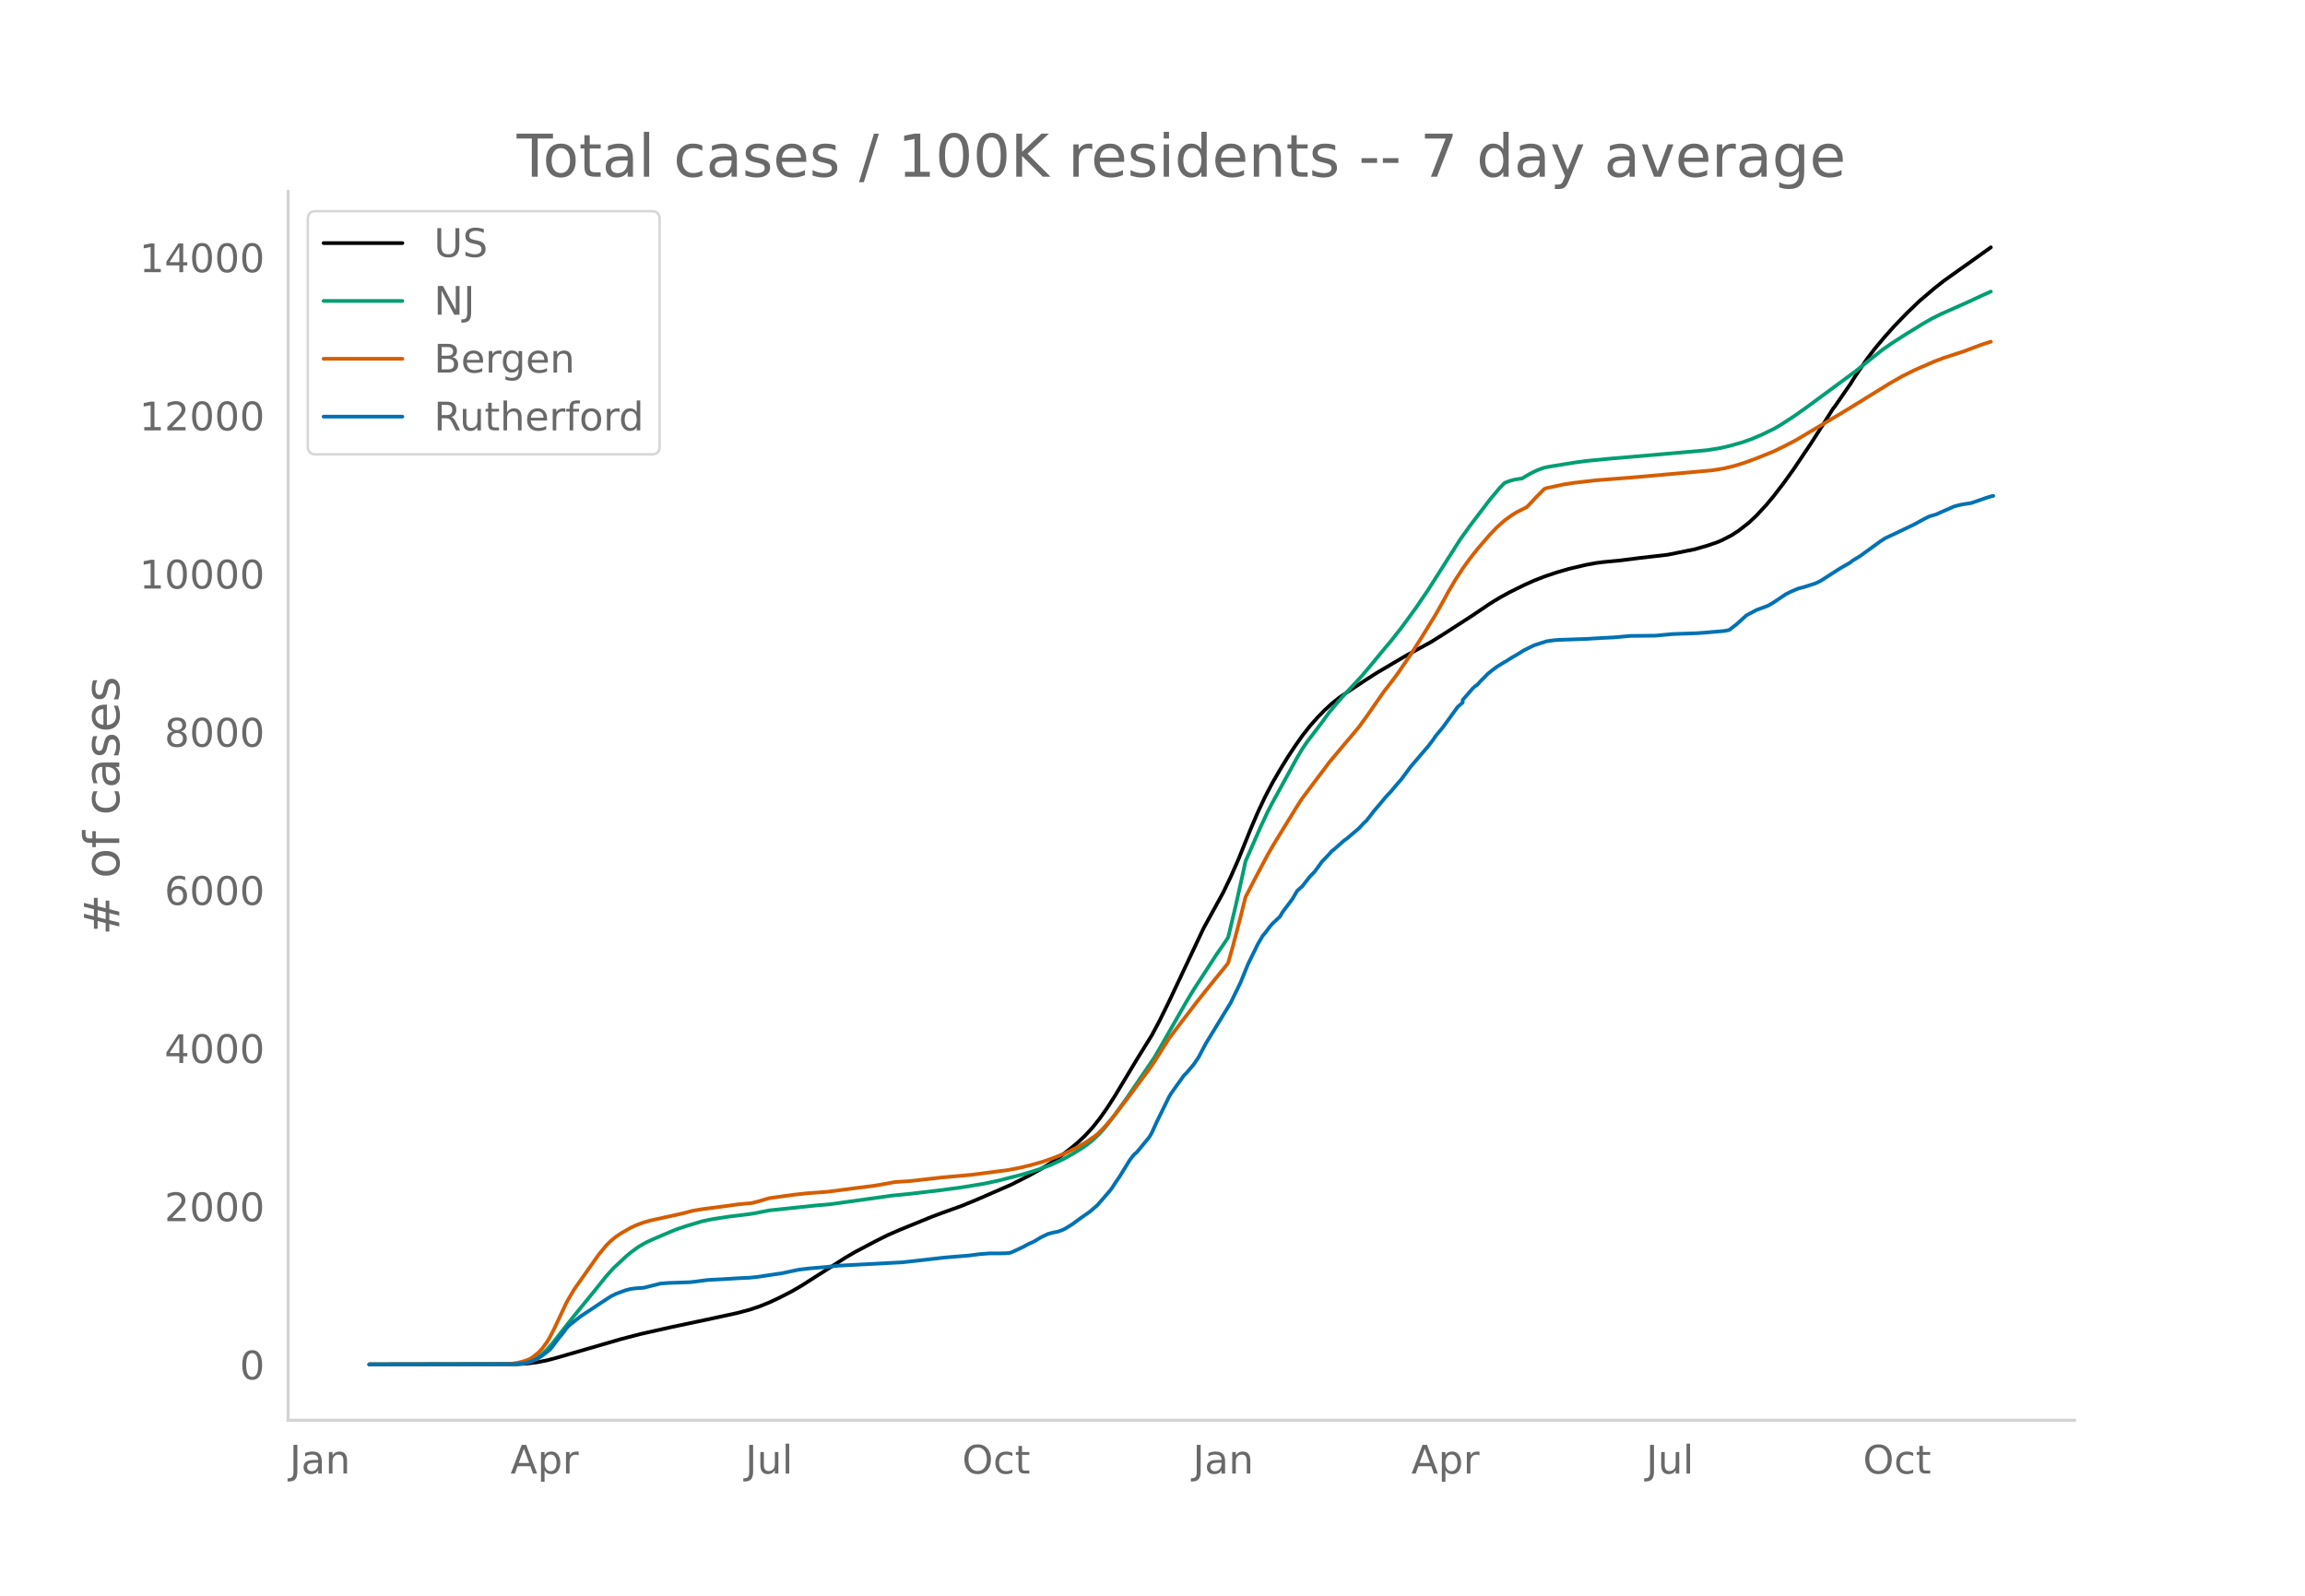
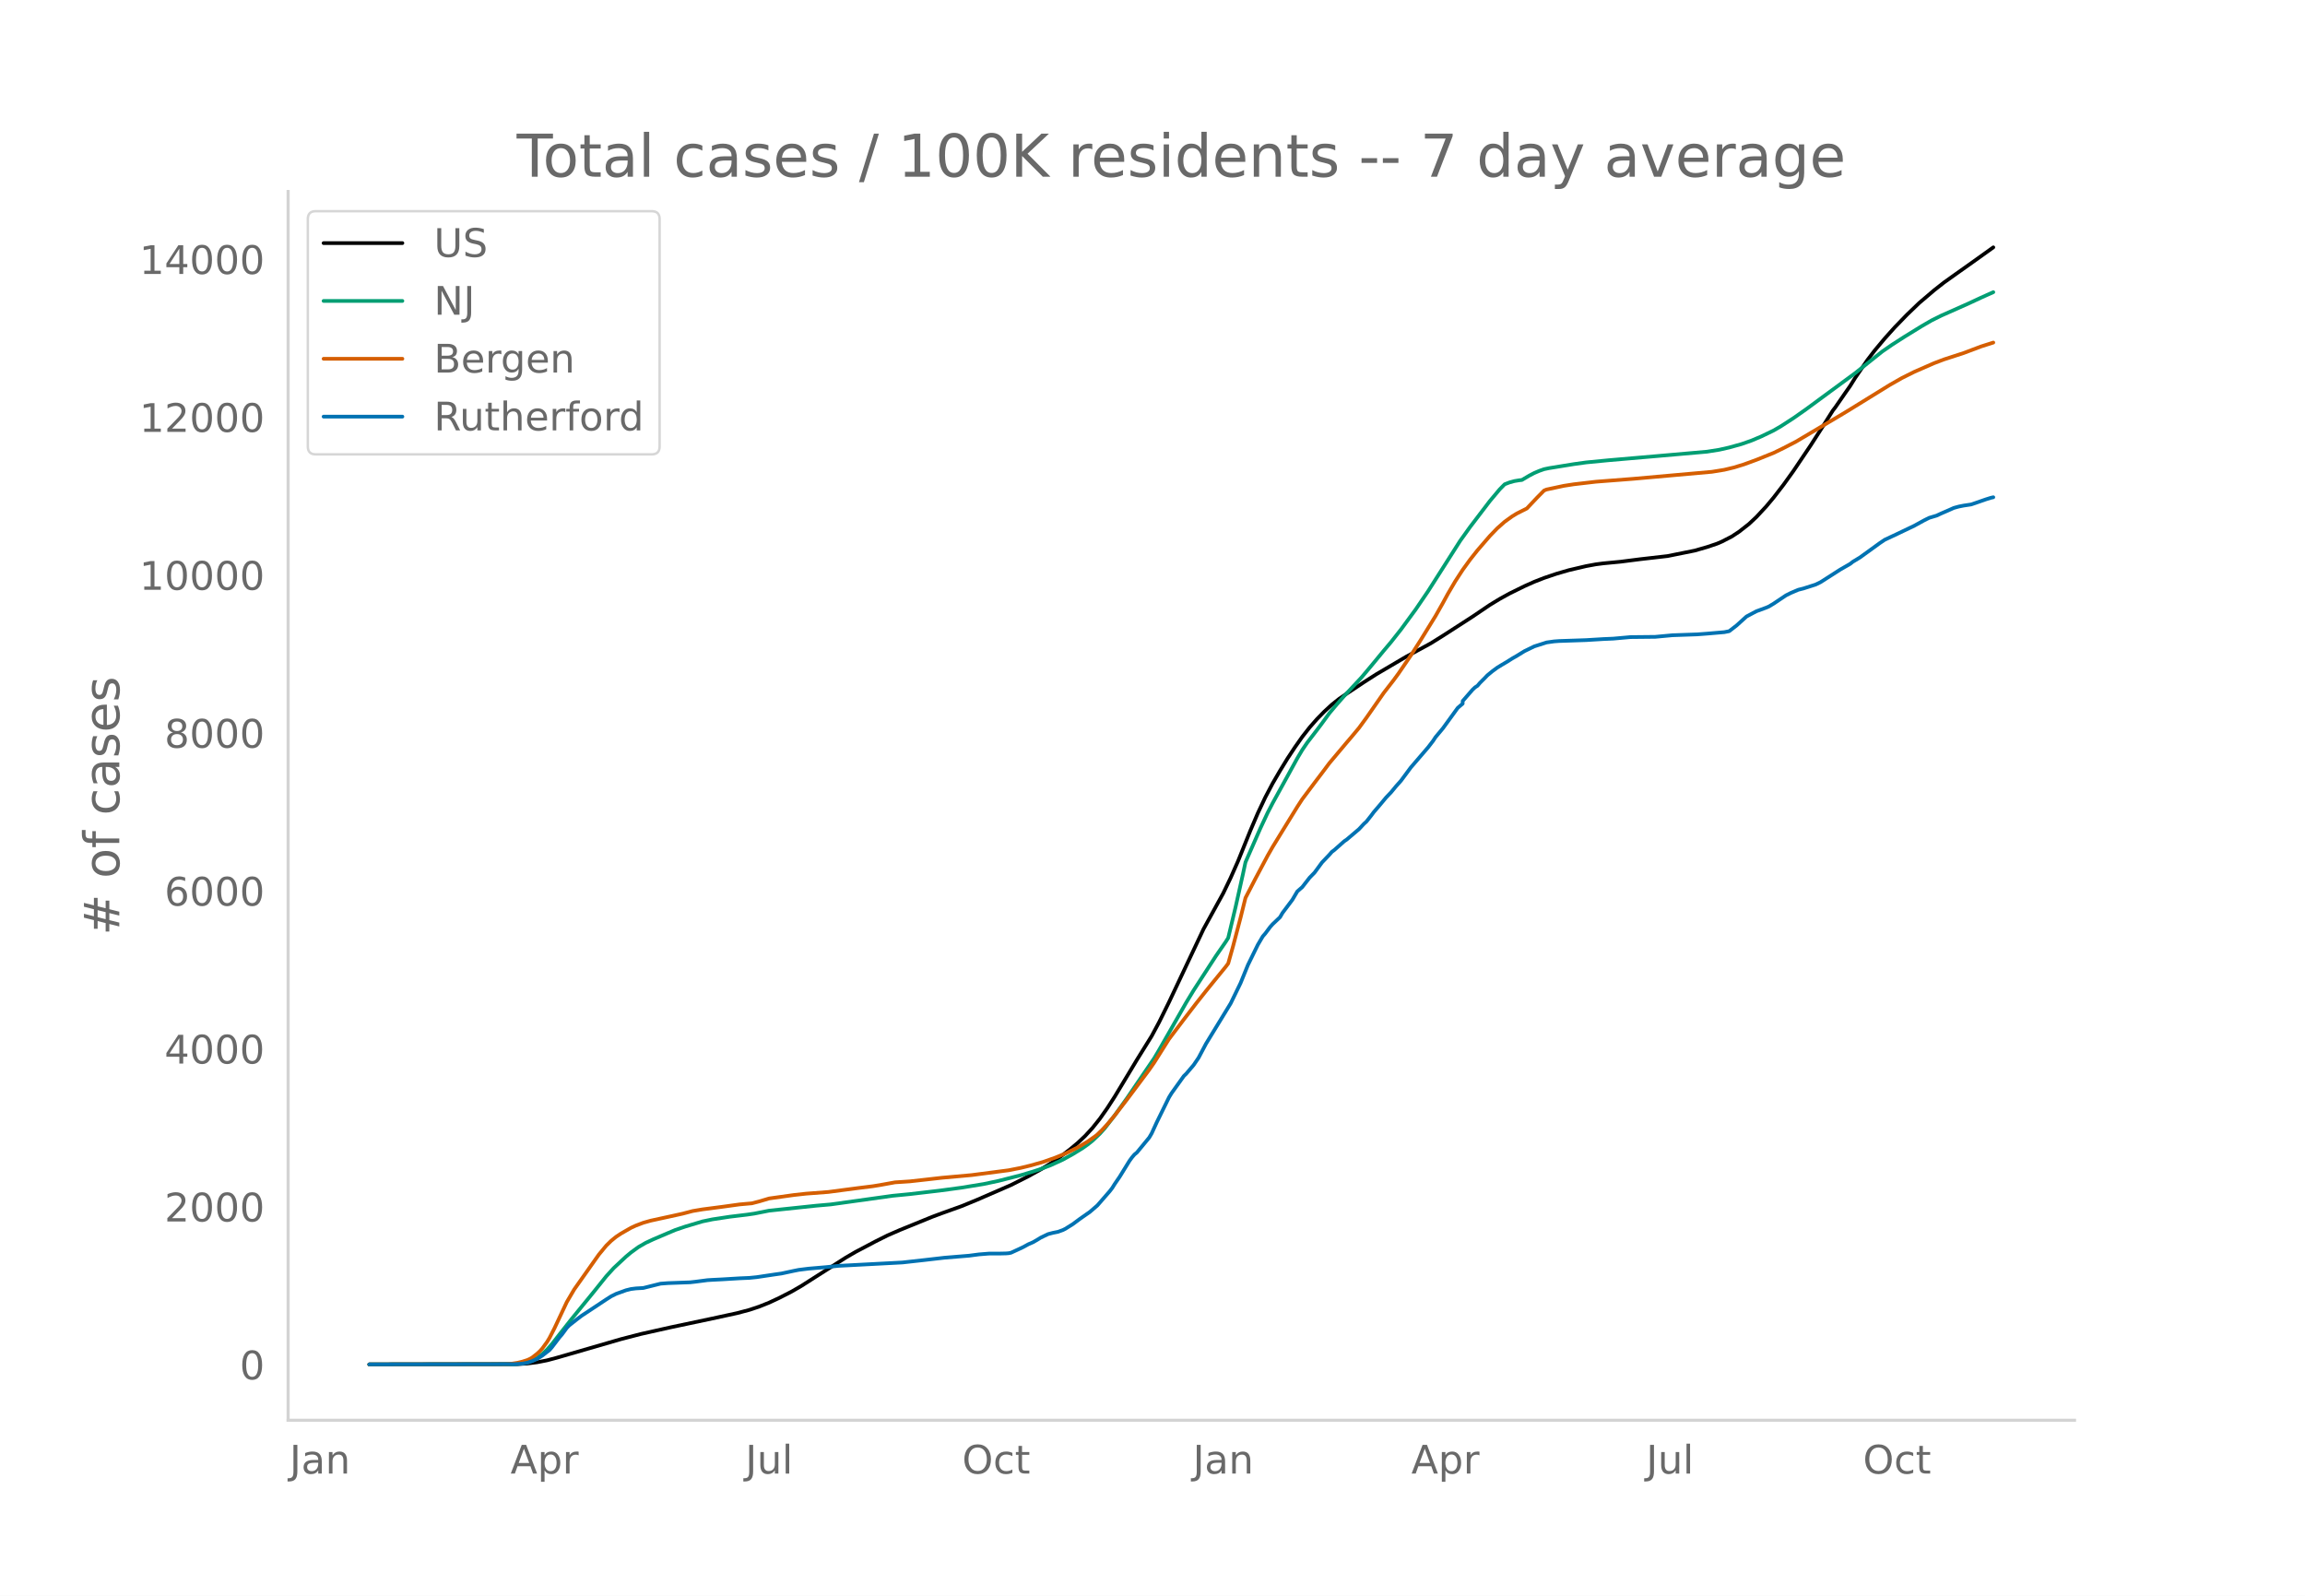
<svg xmlns="http://www.w3.org/2000/svg" xmlns:xlink="http://www.w3.org/1999/xlink" height="864" viewBox="0 0 936 648" width="1248">
  <defs>
    <style>*{stroke-linecap:butt;stroke-linejoin:round}</style>
  </defs>
  <g id="figure_1">
    <path d="M0 648h936V0H0z" style="fill:#fff" id="patch_1" />
    <g id="axes_1">
      <path d="M117 576.72h725.4V77.76H117z" style="fill:none" id="patch_2" />
-       <path clip-path="url(#p1d695dd48f)" d="m149.973 554.04 60.132-.108 4.01-.247 4.008-.513 4.009-.785 4.009-1.067 26.057-7.56 8.018-2.08 12.026-2.701 17.038-3.613 10.022-2.176 5.011-1.327 4.009-1.34 4.009-1.608 4.009-1.871 5.01-2.568 4.01-2.316 5.01-3.2 13.03-8.324 4.008-2.337 8.018-4.237 5.01-2.507 5.012-2.19 13.029-5.315 4.009-1.498 8.017-2.882 6.014-2.475 14.03-6.108 7.016-3.543 5.011-2.779 4.009-2.428 4.009-2.762 4.009-3.075 3.006-2.511 3.007-2.83 3.006-3.273 3.007-3.77 3.007-4.279 3.006-4.667 5.011-8.318 4.01-6.68 6.012-9.698 3.007-5.61 4.009-8.132 14.03-29.752 8.019-14.603 3.006-6.27 3.007-6.801 5.01-12.428 3.008-7.043 3.006-6.38 3.007-5.719 3.006-5.164 3.007-4.925 3.007-4.567 3.006-4.276 3.007-3.845 3.007-3.427 3.006-3.076 3.007-2.77 3.006-2.393 3.007-2.057 7.016-4.673 5.01-3.21 12.027-7.094 10.022-5.457 5.011-3.128 12.027-7.768 7.015-4.755 4.01-2.444 4.008-2.214 6.013-2.966 4.01-1.794 4.008-1.567 5.011-1.698 5.011-1.461 7.016-1.645 4.008-.739 3.007-.389 7.015-.673 8.018-1.024 11.024-1.264 11.025-2.227 5.01-1.44 4.01-1.353 2.004-.854 4.009-2.062 3.007-1.977 4.008-3.146 3.007-2.821 4.009-4.324 3.007-3.604 4.008-5.202 4.01-5.588 7.015-10.436 5.01-7.818 4.01-6.365 1.002-1.294 4.009-5.816 2.004-2.866 2.004-3.233 5.012-7.324 3.006-3.935 4.009-4.801 4.009-4.479 5.01-5.184 5.012-4.82 6.013-5.126 4.01-3.158 5.01-3.578 7.016-4.985 7.015-5.017h0" style="fill:none;stroke:#000;stroke-linecap:round;stroke-width:1.5" id="line2d_1" />
-       <path clip-path="url(#p1d695dd48f)" d="m149.973 554.04 58.128-.094 3.007-.203 3.006-.52 2.005-.726 2.004-1.098 2.004-1.488 2.005-1.889 2.004-2.276 4.01-5.138 4.008-5.088 9.02-11.062 5.01-6.253 3.008-3.32 5.01-4.68 2.005-1.672 3.007-2.201 3.006-1.736 3.007-1.405 6.013-2.57 3.007-1.274 4.009-1.362 7.015-2.102 4.009-.83 7.015-1.068 7.016-.848 3.007-.436 6.013-1.194 19.042-2.01 6.013-.53 25.055-3.505 7.016-.687 12.026-1.41 9.02-1.218 9.02-1.478 6.013-1.284 9.02-2.309 5.011-1.495 3.007-1 4.009-1.514 5.01-2.296 4.01-2.22 4.009-2.467 2.004-1.424 2.004-1.582 3.007-2.873 2.004-2.23 4.01-5.2 5.01-7.02 11.025-16.208 2.004-3.39 11.024-19.313 3.007-4.956 9.02-13.916 4.009-5.804 1.002-1.596 3.007-12.607 3.006-13.483 1.002-4.688 6.014-13.734 3.006-6.418 2.005-3.872 4.009-7.294 6.013-10.972 2.004-3.366 2.005-2.948 4.009-5.22 2.004-2.67 3.007-4.13 3.006-3.578 3.007-3.412 7.015-7.536 4.01-4.775 5.01-6.08 3.007-3.565 4.009-5.086 6.013-8.216 5.011-7.382 5.011-7.878 8.018-12.613 4.009-5.602 8.017-10.538 4.01-4.785 2.004-2.041 2.004-.774 2.004-.546 2.005-.331 1.002-.11 3.007-1.781 2.004-1.047 2.005-.859 2.004-.705 2.004-.421 10.022-1.626 5.012-.699 9.02-.875 20.044-1.732 20.044-1.762 5.01-.794 4.01-.908 5.01-1.4 4.01-1.404 4.008-1.7 5.012-2.42 3.006-1.752 5.011-3.251 5.011-3.52 20.044-14.774 5.012-4.018 6.013-4.802 4.009-2.767 5.01-3.222 7.016-4.334 4.009-2.32 4.009-1.994 11.024-4.905 5.011-2.345 4.01-1.79h0" style="fill:none;stroke:#009e73;stroke-linecap:round;stroke-width:1.5" id="line2d_2" />
-       <path clip-path="url(#p1d695dd48f)" d="m149.973 554.04 55.121-.085 2.005-.098 3.006-.462 2.005-.479 2.004-.641 1.002-.448 1.003-.572 2.004-1.569 1.002-.922 1.002-1.086 2.005-2.74 1.002-1.654 2.005-3.908 5.01-10.674 3.007-5.133 10.022-14.198 3.007-3.642 2.004-1.963 2.005-1.634 2.004-1.33 4.009-2.304 2.004-.924 3.007-1.142 3.007-.852 5.01-1.094 3.007-.654 5.011-1.109 4.01-1.06 4.008-.677 8.018-1.043 7.015-.97 5.011-.447 3.007-.78 4.009-1.198 10.022-1.402 5.011-.553 9.02-.685 6.013-.799 6.013-.788 6.014-.747 3.006-.49 6.014-1.094 3.006-.192 3.007-.2 5.01-.558 8.019-.909 12.026-1.082 15.033-1.964 5.011-.986 4.01-.982 5.01-1.418 5.011-1.774 4.01-1.64 5.01-2.47 4.009-2.373 3.007-2.114 1.002-.794 2.004-1.954 2.005-2.17 3.006-3.61 5.011-6.517 6.014-8.065 3.006-4.033 2.005-2.887 6.013-9.572 6.013-7.945 5.011-6.54 4.01-5.075 3.006-3.719 5.01-6.141 1.003-1.339 2.004-7.134 3.007-11.459 2.004-8.08 4.01-7.768 5.01-9.436 2.005-3.513 4.009-6.549 6.013-9.776 2.004-3.092 5.011-6.694 3.007-3.966 3.007-4.025 7.015-8.356 2.005-2.349 3.006-3.606 3.007-4.13 7.015-10.08 4.01-5.185 2.004-2.738 5.01-7.337 4.01-6.282 6.013-9.763 3.006-5.317 2.005-3.692 3.006-5.117 3.007-4.64 3.007-4.153 3.006-3.801 5.011-5.817 3.007-3.12 3.007-2.67 3.006-2.169 2.005-1.226 4.008-2.016 4.01-4.256 3.006-3.054 1.002-.402 7.016-1.497 4.008-.625 9.02-1.05 15.034-1.167 32.07-2.86 5.011-.82 4.01-.965 4.008-1.241 5.011-1.837 7.016-2.83 4.008-1.955 5.011-2.596 18.04-10.715 3.007-1.811 17.037-10.53 5.011-2.86 5.012-2.507 8.017-3.511 4.01-1.522 8.017-2.613 7.015-2.65 4.01-1.275h0" style="fill:none;stroke:#d55e00;stroke-linecap:round;stroke-width:1.5" id="line2d_3" />
-       <path clip-path="url(#p1d695dd48f)" d="m149.973 554.04 59.13-.1 3.007-.2 2.004-.377 2.005-.677 2.004-.877 2.004-1.278 3.007-2.331 1.002-1.153 3.007-3.96 1.002-1.153 2.005-2.732 1.002-1.028 3.006-2.381 2.005-1.53 10.022-6.641 2.004-1.279 2.005-1.002 4.009-1.454 2.004-.501 2.004-.251 3.007-.175 3.007-.752 4.009-1.003 3.006-.226 9.02-.325 2.005-.226 5.01-.652 2.005-.125 4.009-.2 7.015-.427 4.01-.175 3.006-.3 4.009-.602 3.006-.452 3.007-.426 5.01-1.077 2.005-.401 4.01-.502 7.015-.601 5.01-.527 26.058-1.378 9.02-1.003 8.018-.927 10.022-.827 4.009-.527 4.009-.326 5.01-.025 2.005-.05 1.002-.075 1.002-.2 3.007-1.38 2.005-.952 2.004-1.102 2.004-.878 2.005-1.178 1.002-.626 3.007-1.454 2.004-.526 2.004-.401 2.005-.727 1.002-.502 3.007-1.88 3.006-2.23 4.01-2.808 3.006-2.606 5.01-5.765 1.003-1.304 1.002-1.604 2.005-2.932 4.009-6.517 1.002-1.379 1.002-1.178 1.002-.827 5.011-6.09 1.002-1.705 2.005-4.386 5.01-10.227 1.003-1.654 5.011-7.018 1.002-.978 3.007-3.534 2.004-2.958 3.007-5.69 10.022-16.417 4.01-8.246 3.006-7.394 4.009-8.197 2.004-3.408 1.002-1.153 2.005-2.682 1.002-1.128 3.006-2.858 1.003-1.73 4.008-5.338 2.005-3.409 2.004-1.754 3.007-3.86 2.004-2.056 3.007-4.11 3.007-3.158 1.002-1.153 1.002-.752 4.009-3.56 1.002-.676 5.011-4.261 2.005-2.156 1.002-.902 2.004-2.532 1.002-1.353 2.005-2.331 3.006-3.61 2.005-2.105 2.004-2.431 2.005-2.256 4.009-5.414 7.015-8.171 2.004-2.607 1.003-1.53 3.006-3.608 6.014-8.297 2.004-1.73v-1.052l4.009-4.612 1.002-.952 1.002-.652 1.002-1.178 2.005-2.005 1.002-1.053 2.005-1.654 2.004-1.48 2.004-1.227 2.005-1.178 2.004-1.279 2.005-1.153 3.006-1.855 4.01-1.955 5.01-1.604 3.007-.426 2.004-.15 11.025-.376 7.015-.426 4.009-.176 7.015-.626 10.022-.1 7.016-.652 10.022-.351 4.009-.301 7.015-.602 2.005-.4 3.006-2.332 4.01-3.634 4.008-2.13 4.009-1.48 1.002-.425 2.005-1.204 5.01-3.358 2.005-1.003 3.007-1.278 2.004-.501 5.011-1.605 2.005-.977 8.017-5.138 4.01-2.306 1.001-.802 3.007-1.83 4.009-2.908 4.009-2.907 2.004-1.354 5.011-2.356 7.016-3.359 4.008-2.205 2.005-1.003 3.006-.902 2.005-.928 3.006-1.303 2.005-.902 2.004-.552 2.005-.4 3.006-.452 2.005-.677 4.009-1.403 2.004-.627 1.002-.226h0" style="fill:none;stroke:#0072b2;stroke-linecap:round;stroke-width:1.5" id="line2d_4" />
+       <path clip-path="url(#p33bfafc345)" d="m149.973 554.04 60.132-.108 4.01-.247 4.008-.512 4.009-.783 4.009-1.066 26.057-7.547 8.018-2.078 12.026-2.696 17.038-3.607 10.022-2.172 5.011-1.325 4.009-1.338 4.009-1.606 4.009-1.868 5.01-2.563 4.01-2.312 5.01-3.196 13.03-8.31 4.008-2.333 8.018-4.23 5.01-2.504 5.012-2.185 13.029-5.308 4.009-1.495 8.017-2.878 6.014-2.47 14.03-6.098 7.016-3.538 5.011-2.774 4.009-2.424 4.009-2.758 4.009-3.07 3.006-2.507 3.007-2.826 3.006-3.267 3.007-3.764 3.007-4.272 3.006-4.66 5.011-8.304 4.01-6.668 6.012-9.683 3.007-5.601 4.009-8.12 14.03-29.704 8.019-14.58 3.006-6.259 3.007-6.79 5.01-12.408 3.008-7.032 3.006-6.37 3.007-5.709 3.006-5.156 3.007-4.917 3.007-4.56 3.006-4.269 3.007-3.839 3.007-3.421 3.006-3.07 3.007-2.766 3.006-2.39 3.007-2.053 7.016-4.665 5.01-3.206 12.027-7.082 10.022-5.448 5.011-3.123 12.027-7.756 7.015-4.747 4.01-2.44 4.008-2.21 6.013-2.962 4.01-1.791 4.008-1.564 5.011-1.696 5.011-1.458 7.016-1.642 4.008-.738 3.007-.389 7.015-.671 8.018-1.023 11.024-1.262 11.025-2.223 5.01-1.438 4.01-1.35 2.004-.853 4.009-2.06 3.007-1.973 4.008-3.14 3.007-2.818 4.009-4.316 3.007-3.598 4.008-5.194 4.01-5.58 7.015-10.418 5.01-7.806 4.01-6.354 1.002-1.292 4.009-5.807 2.004-2.862 2.004-3.228 5.012-7.312 3.006-3.928 4.009-4.793 4.009-4.472 5.01-5.176 5.012-4.812 6.013-5.117 4.01-3.154 5.01-3.572 7.016-4.977 8.017-5.74h0" style="fill:none;stroke:#000;stroke-linecap:round;stroke-width:1.5" id="line2d_1" />
+       <path clip-path="url(#p33bfafc345)" d="m149.973 554.04 58.128-.094 3.007-.203 3.006-.518 2.005-.725 2.004-1.097 2.004-1.486 2.005-1.885 2.004-2.273 4.01-5.13 4.008-5.079 9.02-11.044 5.01-6.244 3.008-3.313 5.01-4.674 2.005-1.669 3.007-2.197 3.006-1.734 3.007-1.402 6.013-2.567 3.007-1.27 4.009-1.361 7.015-2.098 4.009-.829 7.015-1.066 7.016-.846 3.007-.436 6.013-1.192 19.042-2.007 6.013-.53 25.055-3.499 7.016-.685 12.026-1.408 9.02-1.216 9.02-1.476 6.013-1.282 9.02-2.305 5.011-1.492 3.007-.999 4.009-1.512 5.01-2.292 4.01-2.216 4.009-2.463 2.004-1.422 2.004-1.58 3.007-2.868 2.004-2.225 4.01-5.193 5.01-7.01 11.025-16.18 2.004-3.385 11.024-19.281 3.007-4.948 9.02-13.894 4.009-5.795 1.002-1.593 3.007-12.587 3.006-13.462 1.002-4.68 6.014-13.711 3.006-6.408 2.005-3.866 4.009-7.282 6.013-10.955 2.004-3.36 2.005-2.944 4.009-5.211 2.004-2.665 3.007-4.123 3.006-3.573 3.007-3.406 7.015-7.524 4.01-4.768 5.01-6.07 3.007-3.56 4.009-5.078 6.013-8.201 5.011-7.37 5.011-7.867 8.018-12.592 4.009-5.593 8.017-10.521 4.01-4.777 2.004-2.038 2.004-.773 2.004-.544 2.005-.332 1.002-.109 3.007-1.779 2.004-1.044 2.005-.858 2.004-.704 2.004-.42 10.022-1.624 5.012-.697 9.02-.874 20.044-1.73 20.044-1.759 5.01-.793 4.01-.906 5.01-1.398 4.01-1.402 4.008-1.696 5.012-2.417 3.006-1.749 5.011-3.246 5.011-3.514 20.044-14.75 5.012-4.012 6.013-4.794 4.009-2.763 5.01-3.217 7.016-4.327 4.009-2.316 4.009-1.99 11.024-4.898 5.011-2.34 5.011-2.243h0" style="fill:none;stroke:#009e73;stroke-linecap:round;stroke-width:1.5" id="line2d_2" />
+       <path clip-path="url(#p33bfafc345)" d="m149.973 554.04 55.121-.085 2.005-.097 3.006-.462 2.005-.478 2.004-.64 1.002-.447 1.003-.571 2.004-1.567 1.002-.92 1.002-1.085 2.005-2.736 1.002-1.651 2.005-3.901 5.01-10.657 3.007-5.124 10.022-14.176 3.007-3.636 2.004-1.96 2.005-1.631 2.004-1.328 4.009-2.3 2.004-.923 3.007-1.14 3.007-.851 5.01-1.092 3.007-.653 5.011-1.107 4.01-1.06 4.008-.674 8.018-1.041 7.015-.97 5.011-.446 3.007-.778 4.009-1.196 10.022-1.4 5.011-.552 9.02-.684 6.013-.797 6.013-.788 6.014-.745 3.006-.489 6.014-1.093 3.006-.191 3.007-.2 5.01-.557 8.019-.907 12.026-1.081 15.033-1.96 5.011-.985 4.01-.98 5.01-1.416 5.011-1.771 4.01-1.638 5.01-2.466 4.009-2.37 3.007-2.11 1.002-.792 2.004-1.951 2.005-2.166 3.006-3.605 5.011-6.506 6.014-8.052 3.006-4.027 2.005-2.883 6.013-9.556 6.013-7.932 5.011-6.53 4.01-5.066 3.006-3.713 5.01-6.131 1.003-1.337 2.004-7.123 3.007-11.44 2.004-8.068 4.01-7.755 5.01-9.42 2.005-3.507 4.009-6.539 6.013-9.76 2.004-3.088 5.011-6.683 3.007-3.96 3.007-4.017 7.015-8.343 2.005-2.345 3.006-3.6 3.007-4.125 7.015-10.064 4.01-5.175 2.004-2.734 5.01-7.325 4.01-6.272 6.013-9.747 3.006-5.309 2.005-3.686 3.006-5.109 3.007-4.631 3.007-4.148 3.006-3.794 5.011-5.807 3.007-3.116 3.007-2.665 3.006-2.166 2.005-1.224 4.008-2.013 4.01-4.25 3.006-3.048 1.002-.401 7.016-1.495 4.008-.623 9.02-1.049 15.034-1.165 32.07-2.856 5.011-.818 4.01-.964 4.008-1.24 5.011-1.833 7.016-2.825 4.008-1.953 5.011-2.59 18.04-10.698 3.007-1.809 17.037-10.513 5.011-2.855 5.012-2.503 8.017-3.506 4.01-1.52 8.017-2.608 7.015-2.646 5.011-1.598h0" style="fill:none;stroke:#d55e00;stroke-linecap:round;stroke-width:1.5" id="line2d_3" />
+       <path clip-path="url(#p33bfafc345)" d="m149.973 554.04 59.13-.1 3.007-.2 2.004-.376 2.005-.675 2.004-.876 2.004-1.276 3.007-2.328 1.002-1.15 3.007-3.955 1.002-1.15 2.005-2.728 1.002-1.026 3.006-2.378 2.005-1.526 10.022-6.632 2.004-1.276 2.005-1.001 4.009-1.451 2.004-.5 2.004-.251 3.007-.175 3.007-.751 4.009-1.001 3.006-.225 9.02-.326 2.005-.225 5.01-.65 2.005-.126 4.009-.2 7.015-.425 4.01-.175 3.006-.3 4.009-.601 3.006-.45 3.007-.426 5.01-1.076 2.005-.4 4.01-.501 7.015-.6 5.01-.526 26.058-1.376 9.02-1.001 8.018-.926 10.022-.826 4.009-.526 4.009-.325 5.01-.025 2.005-.05 1.002-.075 1.002-.2 3.007-1.377 2.005-.95 2.004-1.102 2.004-.875 2.005-1.177 1.002-.625 3.007-1.452 2.004-.525 2.004-.4 2.005-.726 1.002-.5 3.007-1.878 3.006-2.227 4.01-2.803 3.006-2.602 5.01-5.756 1.003-1.301 1.002-1.602 2.005-2.927 4.009-6.507 1.002-1.376 1.002-1.176 1.002-.826 5.011-6.081 1.002-1.702 2.005-4.379 5.01-10.21 1.003-1.651 5.011-7.007 1.002-.976 3.007-3.529 2.004-2.953 3.007-5.68 10.022-16.391 4.01-8.233 3.006-7.382 4.009-8.183 2.004-3.404 1.002-1.15 2.005-2.678 1.002-1.127 3.006-2.852 1.003-1.727 4.008-5.33 2.005-3.404 2.004-1.751 3.007-3.854 2.004-2.052 3.007-4.104 3.007-3.153 1.002-1.151 1.002-.751 4.009-3.553 1.002-.676 5.011-4.254 2.005-2.152 1.002-.901 2.004-2.528 1.002-1.351 2.005-2.327 3.006-3.604 2.005-2.102 2.004-2.427 2.005-2.252 4.009-5.406 7.015-8.158 2.004-2.602 1.003-1.527 3.006-3.603 6.014-8.283 2.004-1.727v-1.051l4.009-4.605 1.002-.95 1.002-.651 1.002-1.176 2.005-2.002 1.002-1.051 2.005-1.652 2.004-1.476 2.004-1.227 2.005-1.176 2.004-1.276 2.005-1.151 3.006-1.852 4.01-1.952 5.01-1.601 3.007-.426 2.004-.15 11.025-.375 7.015-.426 4.009-.175 7.015-.625 10.022-.1 7.016-.651 10.022-.35 4.009-.3 7.015-.601 2.005-.4 3.006-2.328 4.01-3.629 4.008-2.127 4.009-1.476 1.002-.426 2.005-1.2 5.01-3.354 2.005-1.001 3.007-1.276 2.004-.5 5.011-1.602 2.005-.976 8.017-5.13 4.01-2.303 1.001-.8 3.007-1.827 4.009-2.903 4.009-2.903 2.004-1.351 5.011-2.352 7.016-3.354 4.008-2.202 2.005-1 3.006-.902 2.005-.926 3.006-1.3 2.005-.902 2.004-.55 2.005-.4 3.006-.451 2.005-.676 4.009-1.401 2.004-.626 1.002-.225h0" style="fill:none;stroke:#0072b2;stroke-linecap:round;stroke-width:1.5" id="line2d_4" />
      <path d="M117 576.72V77.76" style="fill:none;stroke:#d3d3d3;stroke-linecap:square;stroke-linejoin:miter;stroke-width:1.25" id="patch_3" />
      <path d="M117 576.72h725.4" style="fill:none;stroke:#d3d3d3;stroke-linecap:square;stroke-linejoin:miter;stroke-width:1.25" id="patch_4" />
      <g id="matplotlib.axis_1">
        <g id="xtick_1">
          <g style="fill:#696969" transform="matrix(.16 0 0 -.16 117.596 598.378)" id="text_1">
            <defs>
              <path d="M9.813 72.906h9.859V5.078q0-13.187-5-19.14-5-5.954-16.094-5.954h-3.75v8.297h3.078q6.531 0 9.219 3.672Q9.813-4.39 9.813 5.078z" id="DejaVuSans-74" />
              <path d="M34.281 27.484q-10.89 0-15.093-2.484-4.204-2.484-4.204-8.5 0-4.781 3.157-7.594 3.156-2.797 8.562-2.797 7.485 0 12 5.297 4.516 5.297 4.516 14.078v2zm17.922 3.72V0H43.22v8.297Q40.14 3.328 35.547.953q-4.594-2.375-11.234-2.375-8.391 0-13.36 4.719Q6 8.016 6 15.922q0 9.219 6.172 13.906 6.187 4.688 18.437 4.688h12.61v.89q0 6.203-4.078 9.594-4.078 3.39-11.453 3.39-4.688 0-9.141-1.124-4.438-1.125-8.531-3.375v8.312q4.921 1.906 9.562 2.844 4.64.953 9.031.953 11.875 0 17.735-6.156 5.86-6.14 5.86-18.64z" id="DejaVuSans-97" />
              <path d="M54.89 33.016V0h-8.984v32.719q0 7.765-3.031 11.61-3.031 3.858-9.078 3.858-7.281 0-11.484-4.64-4.204-4.625-4.204-12.64V0H9.08v54.688h9.03v-8.5q3.235 4.937 7.594 7.374Q30.078 56 35.797 56q9.422 0 14.25-5.828 4.844-5.828 4.844-17.156z" id="DejaVuSans-110" />
            </defs>
            <use xlink:href="#DejaVuSans-74" />
            <use x="29.492" xlink:href="#DejaVuSans-97" />
            <use x="90.771" xlink:href="#DejaVuSans-110" />
          </g>
        </g>
        <g id="xtick_2">
          <g style="fill:#696969" transform="matrix(.16 0 0 -.16 207.29 598.378)" id="text_2">
            <defs>
              <path d="M34.188 63.188 20.797 26.906h26.812zm-5.579 9.718h11.188L67.578 0h-10.25l-6.64 18.703h-32.86L11.188 0H.78z" id="DejaVuSans-65" />
              <path d="M18.11 8.203v-29H9.077v75.484h9.031v-8.296q2.844 4.875 7.157 7.234Q29.594 56 35.594 56q9.968 0 16.187-7.906 6.235-7.907 6.235-20.797T51.78 6.484q-6.218-7.906-16.187-7.906-6 0-10.328 2.375-4.313 2.375-7.157 7.25zm30.578 19.094q0 9.906-4.079 15.547-4.078 5.64-11.203 5.64-7.14 0-11.218-5.64-4.079-5.64-4.079-15.547 0-9.906 4.078-15.547 4.079-5.64 11.22-5.64 7.124 0 11.202 5.64t4.078 15.547z" id="DejaVuSans-112" />
              <path d="M41.11 46.297q-1.516.875-3.297 1.281Q36.03 48 33.89 48q-7.625 0-11.703-4.953-4.079-4.953-4.079-14.234V0H9.08v54.688h9.03v-8.5q2.844 4.984 7.375 7.39Q30.031 56 36.531 56q.922 0 2.047-.125 1.125-.11 2.484-.36z" id="DejaVuSans-114" />
            </defs>
            <use xlink:href="#DejaVuSans-65" />
            <use x="68.408" xlink:href="#DejaVuSans-112" />
            <use x="131.885" xlink:href="#DejaVuSans-114" />
          </g>
        </g>
        <g id="xtick_3">
          <g style="fill:#696969" transform="matrix(.16 0 0 -.16 302.678 598.378)" id="text_3">
            <defs>
              <path d="M8.5 21.578v33.11h8.984V21.922q0-7.766 3.016-11.656 3.031-3.875 9.094-3.875 7.265 0 11.484 4.64 4.234 4.64 4.234 12.656v31h8.985V0h-8.984v8.406Q42.047 3.422 37.718 1q-4.313-2.422-10.032-2.422-9.421 0-14.312 5.86Q8.5 10.296 8.5 21.578zM31.11 56z" id="DejaVuSans-117" />
              <path d="M9.422 75.984h8.984V0H9.422z" id="DejaVuSans-108" />
            </defs>
            <use xlink:href="#DejaVuSans-74" />
            <use x="29.492" xlink:href="#DejaVuSans-117" />
            <use x="92.871" xlink:href="#DejaVuSans-108" />
          </g>
        </g>
        <g id="xtick_4">
          <g style="fill:#696969" transform="matrix(.16 0 0 -.16 390.702 598.378)" id="text_4">
            <defs>
              <path d="M39.406 66.219q-10.75 0-17.078-8.016-6.312-8-6.312-21.828 0-13.766 6.312-21.781 6.328-8 17.078-8 10.735 0 17.016 8 6.281 8.015 6.281 21.781 0 13.828-6.281 21.828-6.281 8.016-17.016 8.016zm0 8q15.328 0 24.5-10.281 9.188-10.282 9.188-27.563 0-17.234-9.188-27.516-9.172-10.28-24.5-10.28-15.375 0-24.593 10.25-9.204 10.265-9.204 27.546t9.204 27.563q9.218 10.28 24.593 10.28z" id="DejaVuSans-79" />
              <path d="M48.781 52.594v-8.407q-3.812 2.11-7.64 3.157-3.828 1.047-7.735 1.047-8.75 0-13.593-5.547-4.829-5.532-4.829-15.547 0-10.016 4.829-15.563 4.843-5.53 13.593-5.53 3.907 0 7.735 1.046 3.828 1.047 7.64 3.156V2.094Q45.016.344 40.984-.531q-4.015-.89-8.562-.89-12.36 0-19.64 7.765-7.266 7.765-7.266 20.953 0 13.375 7.343 21.031Q20.22 56 33.016 56q4.14 0 8.093-.86 3.953-.843 7.672-2.546z" id="DejaVuSans-99" />
              <path d="M18.313 70.219V54.688h18.5v-6.985h-18.5V18.016q0-6.688 1.828-8.594 1.828-1.906 7.453-1.906h9.218V0h-9.218q-10.407 0-14.36 3.875-3.953 3.89-3.953 14.14v29.688H2.687v6.984h6.594V70.22z" id="DejaVuSans-116" />
            </defs>
            <use xlink:href="#DejaVuSans-79" />
            <use x="78.711" xlink:href="#DejaVuSans-99" />
            <use x="133.691" xlink:href="#DejaVuSans-116" />
          </g>
        </g>
        <g id="xtick_5">
          <g style="fill:#696969" transform="matrix(.16 0 0 -.16 484.405 598.378)" id="text_5">
            <use xlink:href="#DejaVuSans-74" />
            <use x="29.492" xlink:href="#DejaVuSans-97" />
            <use x="90.771" xlink:href="#DejaVuSans-110" />
          </g>
        </g>
        <g id="xtick_6">
          <g style="fill:#696969" transform="matrix(.16 0 0 -.16 573.097 598.378)" id="text_6">
            <use xlink:href="#DejaVuSans-65" />
            <use x="68.408" xlink:href="#DejaVuSans-112" />
            <use x="131.885" xlink:href="#DejaVuSans-114" />
          </g>
        </g>
        <g id="xtick_7">
          <g style="fill:#696969" transform="matrix(.16 0 0 -.16 668.485 598.378)" id="text_7">
            <use xlink:href="#DejaVuSans-74" />
            <use x="29.492" xlink:href="#DejaVuSans-117" />
            <use x="92.871" xlink:href="#DejaVuSans-108" />
          </g>
        </g>
        <g id="xtick_8">
          <g style="fill:#696969" transform="matrix(.16 0 0 -.16 756.509 598.378)" id="text_8">
            <use xlink:href="#DejaVuSans-79" />
            <use x="78.711" xlink:href="#DejaVuSans-99" />
            <use x="133.691" xlink:href="#DejaVuSans-116" />
          </g>
        </g>
      </g>
      <g id="matplotlib.axis_2">
        <g id="ytick_1">
          <g style="fill:#696969" transform="matrix(.16 0 0 -.16 97.32 560.119)" id="text_9">
            <defs>
              <path d="M31.781 66.406q-7.61 0-11.453-7.5Q16.5 51.422 16.5 36.375q0-14.984 3.828-22.484 3.844-7.5 11.453-7.5 7.672 0 11.5 7.5 3.844 7.5 3.844 22.484 0 15.047-3.844 22.531-3.828 7.5-11.5 7.5zm0 7.813q12.266 0 18.735-9.703 6.468-9.688 6.468-28.141 0-18.406-6.468-28.11-6.47-9.687-18.735-9.687-12.25 0-18.718 9.688-6.47 9.703-6.47 28.109 0 18.453 6.47 28.14Q19.53 74.22 31.78 74.22z" id="DejaVuSans-48" />
            </defs>
            <use xlink:href="#DejaVuSans-48" />
          </g>
        </g>
        <g id="ytick_2">
-           <g style="fill:#696969" transform="matrix(.16 0 0 -.16 66.78 495.892)" id="text_10">
+           <g style="fill:#696969" transform="matrix(.16 0 0 -.16 66.78 495.996)" id="text_10">
            <defs>
              <path d="M19.188 8.297h34.421V0H7.33v8.297q5.609 5.812 15.296 15.594 9.703 9.797 12.188 12.64 4.734 5.313 6.609 9 1.89 3.688 1.89 7.25 0 5.813-4.078 9.469-4.078 3.672-10.625 3.672-4.64 0-9.797-1.61-5.14-1.609-11-4.89v9.969Q13.767 71.78 18.938 73q5.188 1.219 9.485 1.219 11.328 0 18.062-5.672 6.735-5.656 6.735-15.125 0-4.5-1.688-8.531-1.672-4.016-6.125-9.485-1.218-1.422-7.765-8.187-6.532-6.766-18.453-18.922z" id="DejaVuSans-50" />
            </defs>
            <use xlink:href="#DejaVuSans-50" />
            <use x="63.623" xlink:href="#DejaVuSans-48" />
            <use x="127.246" xlink:href="#DejaVuSans-48" />
            <use x="190.869" xlink:href="#DejaVuSans-48" />
          </g>
        </g>
        <g id="ytick_3">
-           <g style="fill:#696969" transform="matrix(.16 0 0 -.16 66.78 431.665)" id="text_11">
+           <g style="fill:#696969" transform="matrix(.16 0 0 -.16 66.78 431.872)" id="text_11">
            <defs>
              <path d="M37.797 64.313 12.89 25.39h24.906zm-2.594 8.593H47.61V25.391h10.407v-8.203H47.609V0h-9.812v17.188H4.89v9.515z" id="DejaVuSans-52" />
            </defs>
            <use xlink:href="#DejaVuSans-52" />
            <use x="63.623" xlink:href="#DejaVuSans-48" />
            <use x="127.246" xlink:href="#DejaVuSans-48" />
            <use x="190.869" xlink:href="#DejaVuSans-48" />
          </g>
        </g>
        <g id="ytick_4">
-           <g style="fill:#696969" transform="matrix(.16 0 0 -.16 66.78 367.439)" id="text_12">
+           <g style="fill:#696969" transform="matrix(.16 0 0 -.16 66.78 367.75)" id="text_12">
            <defs>
              <path d="M33.016 40.375q-6.641 0-10.532-4.547-3.875-4.531-3.875-12.437 0-7.86 3.875-12.438 3.891-4.562 10.532-4.562 6.64 0 10.515 4.562 3.875 4.578 3.875 12.438 0 7.906-3.875 12.437-3.875 4.547-10.515 4.547zm19.578 30.922v-8.984q-3.719 1.75-7.5 2.671-3.782.938-7.5.938-9.766 0-14.922-6.594-5.14-6.594-5.875-19.922 2.875 4.25 7.219 6.516 4.359 2.266 9.578 2.266 10.984 0 17.36-6.672 6.374-6.657 6.374-18.125 0-11.235-6.64-18.032-6.641-6.78-17.672-6.78-12.657 0-19.344 9.687-6.688 9.703-6.688 28.109 0 17.281 8.204 27.563 8.203 10.28 22.015 10.28 3.719 0 7.5-.734t7.89-2.187z" id="DejaVuSans-54" />
            </defs>
            <use xlink:href="#DejaVuSans-54" />
            <use x="63.623" xlink:href="#DejaVuSans-48" />
            <use x="127.246" xlink:href="#DejaVuSans-48" />
            <use x="190.869" xlink:href="#DejaVuSans-48" />
          </g>
        </g>
        <g id="ytick_5">
-           <g style="fill:#696969" transform="matrix(.16 0 0 -.16 66.78 303.212)" id="text_13">
+           <g style="fill:#696969" transform="matrix(.16 0 0 -.16 66.78 303.626)" id="text_13">
            <defs>
              <path d="M31.781 34.625q-7.031 0-11.062-3.766-4.016-3.765-4.016-10.343 0-6.594 4.016-10.36Q24.75 6.391 31.78 6.391q7.032 0 11.078 3.78 4.063 3.798 4.063 10.345 0 6.578-4.031 10.343-4.016 3.766-11.11 3.766zm-9.86 4.188q-6.343 1.562-9.89 5.906Q8.5 49.079 8.5 55.329q0 8.733 6.219 13.812 6.234 5.078 17.062 5.078 10.89 0 17.094-5.078 6.203-5.079 6.203-13.813 0-6.25-3.547-10.61-3.531-4.343-9.828-5.906 7.125-1.656 11.094-6.5 3.984-4.828 3.984-11.796 0-10.61-6.468-16.282-6.47-5.656-18.532-5.656-12.047 0-18.531 5.656-6.469 5.672-6.469 16.282 0 6.968 4 11.797 4.016 4.843 11.14 6.5zM18.314 54.39q0-5.657 3.53-8.828 3.548-3.172 9.938-3.172 6.36 0 9.938 3.172 3.593 3.171 3.593 8.828 0 5.672-3.593 8.843-3.578 3.172-9.938 3.172-6.39 0-9.937-3.172-3.532-3.172-3.532-8.843z" id="DejaVuSans-56" />
            </defs>
            <use xlink:href="#DejaVuSans-56" />
            <use x="63.623" xlink:href="#DejaVuSans-48" />
            <use x="127.246" xlink:href="#DejaVuSans-48" />
            <use x="190.869" xlink:href="#DejaVuSans-48" />
          </g>
        </g>
        <g id="ytick_6">
-           <g style="fill:#696969" transform="matrix(.16 0 0 -.16 56.6 238.985)" id="text_14">
+           <g style="fill:#696969" transform="matrix(.16 0 0 -.16 56.6 239.503)" id="text_14">
            <defs>
              <path d="M12.406 8.297h16.11v55.625l-17.532-3.516v8.985l17.438 3.515h9.86V8.296H54.39V0H12.406z" id="DejaVuSans-49" />
            </defs>
            <use xlink:href="#DejaVuSans-49" />
            <use x="63.623" xlink:href="#DejaVuSans-48" />
            <use x="127.246" xlink:href="#DejaVuSans-48" />
            <use x="190.869" xlink:href="#DejaVuSans-48" />
            <use x="254.492" xlink:href="#DejaVuSans-48" />
          </g>
        </g>
        <g id="ytick_7">
-           <g style="fill:#696969" transform="matrix(.16 0 0 -.16 56.6 174.759)" id="text_15">
+           <g style="fill:#696969" transform="matrix(.16 0 0 -.16 56.6 175.38)" id="text_15">
            <use xlink:href="#DejaVuSans-49" />
            <use x="63.623" xlink:href="#DejaVuSans-50" />
            <use x="127.246" xlink:href="#DejaVuSans-48" />
            <use x="190.869" xlink:href="#DejaVuSans-48" />
            <use x="254.492" xlink:href="#DejaVuSans-48" />
          </g>
        </g>
        <g id="ytick_8">
-           <g style="fill:#696969" transform="matrix(.16 0 0 -.16 56.6 110.532)" id="text_16">
+           <g style="fill:#696969" transform="matrix(.16 0 0 -.16 56.6 111.257)" id="text_16">
            <use xlink:href="#DejaVuSans-49" />
            <use x="63.623" xlink:href="#DejaVuSans-52" />
            <use x="127.246" xlink:href="#DejaVuSans-48" />
            <use x="190.869" xlink:href="#DejaVuSans-48" />
            <use x="254.492" xlink:href="#DejaVuSans-48" />
          </g>
        </g>
        <g style="fill:#696969" transform="matrix(0 -.2 -.2 0 48.44 379.813)" id="text_17">
          <defs>
            <path d="M51.125 44H36.922l-4.11-16.313h14.313zm-7.328 27.781-5.078-20.265h14.265L58.11 71.78h7.813L60.89 51.516h15.234V44h-17.14l-4-16.313h15.53V20.22H53.079L48 0h-7.813l5.032 20.219H30.906L25.875 0h-7.86l5.079 20.219H7.719v7.468h17.187L29 44H13.281v7.516h17.625l4.985 20.265z" id="DejaVuSans-35" />
            <path d="M30.61 48.39q-7.22 0-11.422-5.64-4.204-5.64-4.204-15.453 0-9.813 4.172-15.453 4.188-5.64 11.453-5.64 7.188 0 11.375 5.655 4.203 5.672 4.203 15.438 0 9.719-4.203 15.406-4.187 5.688-11.375 5.688zm0 7.61q11.718 0 18.406-7.625 6.703-7.61 6.703-21.078 0-13.422-6.703-21.078-6.688-7.64-18.407-7.64-11.765 0-18.437 7.64-6.656 7.656-6.656 21.078 0 13.469 6.656 21.078Q18.844 56 30.609 56z" id="DejaVuSans-111" />
            <path d="M37.11 75.984V68.5h-8.594q-4.828 0-6.72-1.953-1.874-1.953-1.874-7.031v-4.828h14.797v-6.985H19.922V0H10.89v47.703H2.297v6.984h8.594V58.5q0 9.125 4.25 13.297 4.25 4.187 13.468 4.187z" id="DejaVuSans-102" />
            <path d="M44.281 53.078v-8.5q-3.797 1.953-7.906 2.922-4.094.984-8.5.984-6.688 0-10.031-2.047-3.344-2.046-3.344-6.156 0-3.125 2.39-4.906 2.391-1.781 9.626-3.39l3.078-.688q9.562-2.047 13.593-5.781 4.032-3.735 4.032-10.422 0-7.625-6.032-12.078-6.03-4.438-16.578-4.438-4.39 0-9.156.86Q10.688.296 5.422 2v9.281q4.984-2.594 9.812-3.89 4.829-1.282 9.579-1.282 6.343 0 9.75 2.172 3.421 2.172 3.421 6.125 0 3.656-2.468 5.61-2.453 1.953-10.813 3.765l-3.125.735q-8.344 1.75-12.062 5.39-3.704 3.64-3.704 9.985 0 7.718 5.47 11.906Q16.75 56 26.811 56q4.97 0 9.36-.734 4.406-.72 8.11-2.188z" id="DejaVuSans-115" />
            <path d="M56.203 29.594v-4.39H14.891q.593-9.282 5.593-14.142 5-4.859 13.938-4.859 5.172 0 10.031 1.266 4.86 1.265 9.656 3.812v-8.5Q49.266.734 44.187-.344 39.11-1.422 33.892-1.422q-13.094 0-20.735 7.61-7.64 7.625-7.64 20.625 0 13.421 7.25 21.296Q20.016 56 32.328 56q11.031 0 17.453-7.11 6.422-7.093 6.422-19.296zm-8.984 2.64q-.094 7.36-4.125 11.75-4.032 4.407-10.672 4.407-7.516 0-12.031-4.25-4.516-4.25-5.203-11.97z" id="DejaVuSans-101" />
          </defs>
          <use xlink:href="#DejaVuSans-35" />
          <use x="83.789" xlink:href="#DejaVuSans-32" />
          <use x="115.576" xlink:href="#DejaVuSans-111" />
          <use x="176.758" xlink:href="#DejaVuSans-102" />
          <use x="211.963" xlink:href="#DejaVuSans-32" />
          <use x="243.75" xlink:href="#DejaVuSans-99" />
          <use x="298.73" xlink:href="#DejaVuSans-97" />
          <use x="360.01" xlink:href="#DejaVuSans-115" />
          <use x="412.109" xlink:href="#DejaVuSans-101" />
          <use x="473.633" xlink:href="#DejaVuSans-115" />
        </g>
      </g>
      <g style="fill:#696969" transform="matrix(.24 0 0 -.24 209.82 71.76)" id="text_18">
        <defs>
          <path d="M-.297 72.906h61.672v-8.312H35.5V0h-9.906v64.594H-.296z" id="DejaVuSans-84" />
          <path d="M25.39 72.906h8.297L8.297-9.28H0z" id="DejaVuSans-47" />
          <path d="M9.813 72.906h9.859V42.094L52.39 72.906h12.703L28.906 38.922 67.672 0H54.688L19.672 35.11V0h-9.86z" id="DejaVuSans-75" />
          <path d="M9.422 54.688h8.984V0H9.422zm0 21.296h8.984v-11.39H9.422z" id="DejaVuSans-105" />
          <path d="M45.406 46.39v29.594h8.985V0h-8.985v8.203Q42.578 3.328 38.25.953q-4.313-2.375-10.375-2.375-9.906 0-16.14 7.906-6.22 7.922-6.22 20.813 0 12.89 6.22 20.797Q17.968 56 27.874 56q6.063 0 10.375-2.375 4.328-2.36 7.156-7.234zm-30.61-19.093q0-9.906 4.079-15.547 4.078-5.64 11.203-5.64 7.125 0 11.219 5.64 4.11 5.64 4.11 15.547 0 9.906-4.11 15.547-4.094 5.64-11.219 5.64-7.125 0-11.203-5.64-4.078-5.64-4.078-15.547z" id="DejaVuSans-100" />
          <path d="M4.89 31.39h26.313v-8H4.891z" id="DejaVuSans-45" />
          <path d="M8.203 72.906h46.875v-4.203L28.61 0H18.312L43.22 64.594H8.203z" id="DejaVuSans-55" />
          <path d="M32.172-5.078q-3.797-9.766-7.422-12.735-3.61-2.984-9.656-2.984H7.906v7.516h5.282q3.703 0 5.75 1.765Q21-9.766 23.483-3.219l1.61 4.094-22.11 53.813H12.5l17.094-42.766 17.093 42.766h9.516z" id="DejaVuSans-121" />
          <path d="M2.984 54.688H12.5L29.594 8.797l17.093 45.89h9.516L35.687 0H23.485z" id="DejaVuSans-118" />
          <path d="M45.406 27.984q0 9.766-4.031 15.125-4.016 5.375-11.297 5.375-7.219 0-11.25-5.375-4.031-5.359-4.031-15.125 0-9.718 4.031-15.093t11.25-5.375q7.281 0 11.297 5.375 4.031 5.375 4.031 15.093zm8.985-21.203q0-13.953-6.203-20.765Q42-20.797 29.203-20.797q-4.734 0-8.937.703-4.203.703-8.157 2.172v8.735q3.954-2.141 7.813-3.157 3.86-1.031 7.86-1.031 8.843 0 13.234 4.61 4.39 4.609 4.39 13.937v4.453q-2.781-4.844-7.125-7.234Q33.938 0 27.875 0 17.828 0 11.672 7.656q-6.156 7.672-6.156 20.328 0 12.688 6.156 20.344Q17.828 56 27.875 56q6.063 0 10.406-2.39 4.344-2.391 7.125-7.22v8.297h8.985z" id="DejaVuSans-103" />
        </defs>
        <use xlink:href="#DejaVuSans-84" />
        <use x="44.084" xlink:href="#DejaVuSans-111" />
        <use x="105.266" xlink:href="#DejaVuSans-116" />
        <use x="144.475" xlink:href="#DejaVuSans-97" />
        <use x="205.754" xlink:href="#DejaVuSans-108" />
        <use x="233.537" xlink:href="#DejaVuSans-32" />
        <use x="265.324" xlink:href="#DejaVuSans-99" />
        <use x="320.305" xlink:href="#DejaVuSans-97" />
        <use x="381.584" xlink:href="#DejaVuSans-115" />
        <use x="433.684" xlink:href="#DejaVuSans-101" />
        <use x="495.207" xlink:href="#DejaVuSans-115" />
        <use x="547.307" xlink:href="#DejaVuSans-32" />
        <use x="579.094" xlink:href="#DejaVuSans-47" />
        <use x="612.785" xlink:href="#DejaVuSans-32" />
        <use x="644.572" xlink:href="#DejaVuSans-49" />
        <use x="708.195" xlink:href="#DejaVuSans-48" />
        <use x="771.818" xlink:href="#DejaVuSans-48" />
        <use x="835.441" xlink:href="#DejaVuSans-75" />
        <use x="901.018" xlink:href="#DejaVuSans-32" />
        <use x="932.805" xlink:href="#DejaVuSans-114" />
        <use x="971.668" xlink:href="#DejaVuSans-101" />
        <use x="1033.191" xlink:href="#DejaVuSans-115" />
        <use x="1085.291" xlink:href="#DejaVuSans-105" />
        <use x="1113.074" xlink:href="#DejaVuSans-100" />
        <use x="1176.551" xlink:href="#DejaVuSans-101" />
        <use x="1238.074" xlink:href="#DejaVuSans-110" />
        <use x="1301.453" xlink:href="#DejaVuSans-116" />
        <use x="1340.662" xlink:href="#DejaVuSans-115" />
        <use x="1392.762" xlink:href="#DejaVuSans-32" />
        <use x="1424.549" xlink:href="#DejaVuSans-45" />
        <use x="1460.633" xlink:href="#DejaVuSans-45" />
        <use x="1496.717" xlink:href="#DejaVuSans-32" />
        <use x="1528.504" xlink:href="#DejaVuSans-55" />
        <use x="1592.127" xlink:href="#DejaVuSans-32" />
        <use x="1623.914" xlink:href="#DejaVuSans-100" />
        <use x="1687.391" xlink:href="#DejaVuSans-97" />
        <use x="1748.67" xlink:href="#DejaVuSans-121" />
        <use x="1807.85" xlink:href="#DejaVuSans-32" />
        <use x="1839.637" xlink:href="#DejaVuSans-97" />
        <use x="1900.916" xlink:href="#DejaVuSans-118" />
        <use x="1960.096" xlink:href="#DejaVuSans-101" />
        <use x="2021.619" xlink:href="#DejaVuSans-114" />
        <use x="2062.732" xlink:href="#DejaVuSans-97" />
        <use x="2124.012" xlink:href="#DejaVuSans-103" />
        <use x="2187.488" xlink:href="#DejaVuSans-101" />
      </g>
      <g id="legend_1">
        <path d="M128.2 184.5h136.45q3.2 0 3.2-3.2V88.96q0-3.2-3.2-3.2H128.2q-3.2 0-3.2 3.2v92.34q0 3.2 3.2 3.2z" style="fill:none;opacity:.8;stroke:#ccc;stroke-linejoin:miter" id="patch_5" />
        <path d="M131.4 98.718h32" style="fill:none;stroke:#000;stroke-linecap:round;stroke-width:1.5" id="line2d_5" />
        <g style="fill:#696969" transform="matrix(.16 0 0 -.16 176.2 104.317)" id="text_19">
          <defs>
            <path d="M8.688 72.906h9.921V28.61q0-11.718 4.235-16.875 4.25-5.14 13.781-5.14 9.469 0 13.719 5.14 4.25 5.157 4.25 16.875v44.297H64.5V27.391q0-14.25-7.063-21.532-7.046-7.28-20.812-7.28-13.828 0-20.89 7.28-7.047 7.282-7.047 21.532z" id="DejaVuSans-85" />
            <path d="M53.516 70.516V60.89q-5.61 2.687-10.594 4-4.984 1.328-9.625 1.328-8.047 0-12.422-3.125t-4.375-8.89q0-4.845 2.906-7.313 2.907-2.453 11.016-3.97l5.953-1.218q11.031-2.11 16.281-7.406 5.25-5.297 5.25-14.172 0-10.61-7.11-16.078-7.093-5.469-20.812-5.469-5.172 0-11.015 1.172Q13.14.922 6.89 3.219v10.156q6-3.36 11.765-5.078 5.766-1.703 11.328-1.703 8.438 0 13.032 3.312 4.593 3.328 4.593 9.485 0 5.359-3.297 8.39-3.296 3.032-10.812 4.547L27.484 33.5q-11.03 2.188-15.968 6.875-4.922 4.688-4.922 13.047 0 9.672 6.812 15.234 6.813 5.563 18.766 5.563 5.14 0 10.453-.938 5.328-.922 10.89-2.765z" id="DejaVuSans-83" />
          </defs>
          <use xlink:href="#DejaVuSans-85" />
          <use x="73.193" xlink:href="#DejaVuSans-83" />
        </g>
        <path d="M131.4 122.203h32" style="fill:none;stroke:#009e73;stroke-linecap:round;stroke-width:1.5" id="line2d_7" />
        <g style="fill:#696969" transform="matrix(.16 0 0 -.16 176.2 127.802)" id="text_20">
          <defs>
            <path d="M9.813 72.906h13.28l32.329-60.984v60.984h9.562V0h-13.28L19.39 60.984V0H9.813z" id="DejaVuSans-78" />
          </defs>
          <use xlink:href="#DejaVuSans-78" />
          <use x="74.805" xlink:href="#DejaVuSans-74" />
        </g>
        <path d="M131.4 145.688h32" style="fill:none;stroke:#d55e00;stroke-linecap:round;stroke-width:1.5" id="line2d_9" />
        <g style="fill:#696969" transform="matrix(.16 0 0 -.16 176.2 151.287)" id="text_21">
          <defs>
            <path d="M19.672 34.813V8.108H35.5q7.953 0 11.781 3.297 3.844 3.297 3.844 10.078 0 6.844-3.844 10.078-3.828 3.25-11.781 3.25zm0 29.984V42.828h14.61q7.218 0 10.75 2.703 3.546 2.719 3.546 8.282 0 5.515-3.547 8.25-3.531 2.734-10.75 2.734zm-9.86 8.11h25.204q11.28 0 17.375-4.688Q58.5 63.53 58.5 54.89q0-6.703-3.125-10.657-3.125-3.953-9.188-4.922 7.282-1.562 11.313-6.53 4.031-4.954 4.031-12.376 0-9.765-6.64-15.093Q48.25 0 35.984 0H9.812z" id="DejaVuSans-66" />
          </defs>
          <use xlink:href="#DejaVuSans-66" />
          <use x="68.604" xlink:href="#DejaVuSans-101" />
          <use x="130.127" xlink:href="#DejaVuSans-114" />
          <use x="169.49" xlink:href="#DejaVuSans-103" />
          <use x="232.967" xlink:href="#DejaVuSans-101" />
          <use x="294.49" xlink:href="#DejaVuSans-110" />
        </g>
        <path d="M131.4 169.173h32" style="fill:none;stroke:#0072b2;stroke-linecap:round;stroke-width:1.5" id="line2d_11" />
        <g style="fill:#696969" transform="matrix(.16 0 0 -.16 176.2 174.773)" id="text_22">
          <defs>
            <path d="M44.39 34.188q3.172-1.079 6.172-4.594 3-3.516 6.032-9.672L66.609 0H56l-9.313 18.703q-3.624 7.328-7.015 9.719-3.39 2.39-9.25 2.39h-10.75V0h-9.86v72.906h22.266q12.5 0 18.656-5.234 6.157-5.219 6.157-15.766 0-6.89-3.203-11.437-3.204-4.532-9.297-6.282zM19.673 64.797V38.922h12.406q7.125 0 10.766 3.297 3.64 3.297 3.64 9.687 0 6.39-3.64 9.64-3.64 3.25-10.766 3.25z" id="DejaVuSans-82" />
            <path d="M54.89 33.016V0h-8.984v32.719q0 7.765-3.031 11.61-3.031 3.858-9.078 3.858-7.281 0-11.484-4.64-4.204-4.625-4.204-12.64V0H9.08v75.984h9.03V46.188q3.235 4.937 7.594 7.374Q30.078 56 35.797 56q9.422 0 14.25-5.828 4.844-5.828 4.844-17.156z" id="DejaVuSans-104" />
          </defs>
          <use xlink:href="#DejaVuSans-82" />
          <use x="64.982" xlink:href="#DejaVuSans-117" />
          <use x="128.361" xlink:href="#DejaVuSans-116" />
          <use x="167.57" xlink:href="#DejaVuSans-104" />
          <use x="230.949" xlink:href="#DejaVuSans-101" />
          <use x="292.473" xlink:href="#DejaVuSans-114" />
          <use x="333.586" xlink:href="#DejaVuSans-102" />
          <use x="368.791" xlink:href="#DejaVuSans-111" />
          <use x="429.973" xlink:href="#DejaVuSans-114" />
          <use x="469.336" xlink:href="#DejaVuSans-100" />
        </g>
      </g>
    </g>
  </g>
  <defs>
-     <clipPath id="p1d695dd48f">
+     <clipPath id="p33bfafc345">
      <path d="M117 77.76h725.4v498.96H117z" />
    </clipPath>
  </defs>
</svg>
